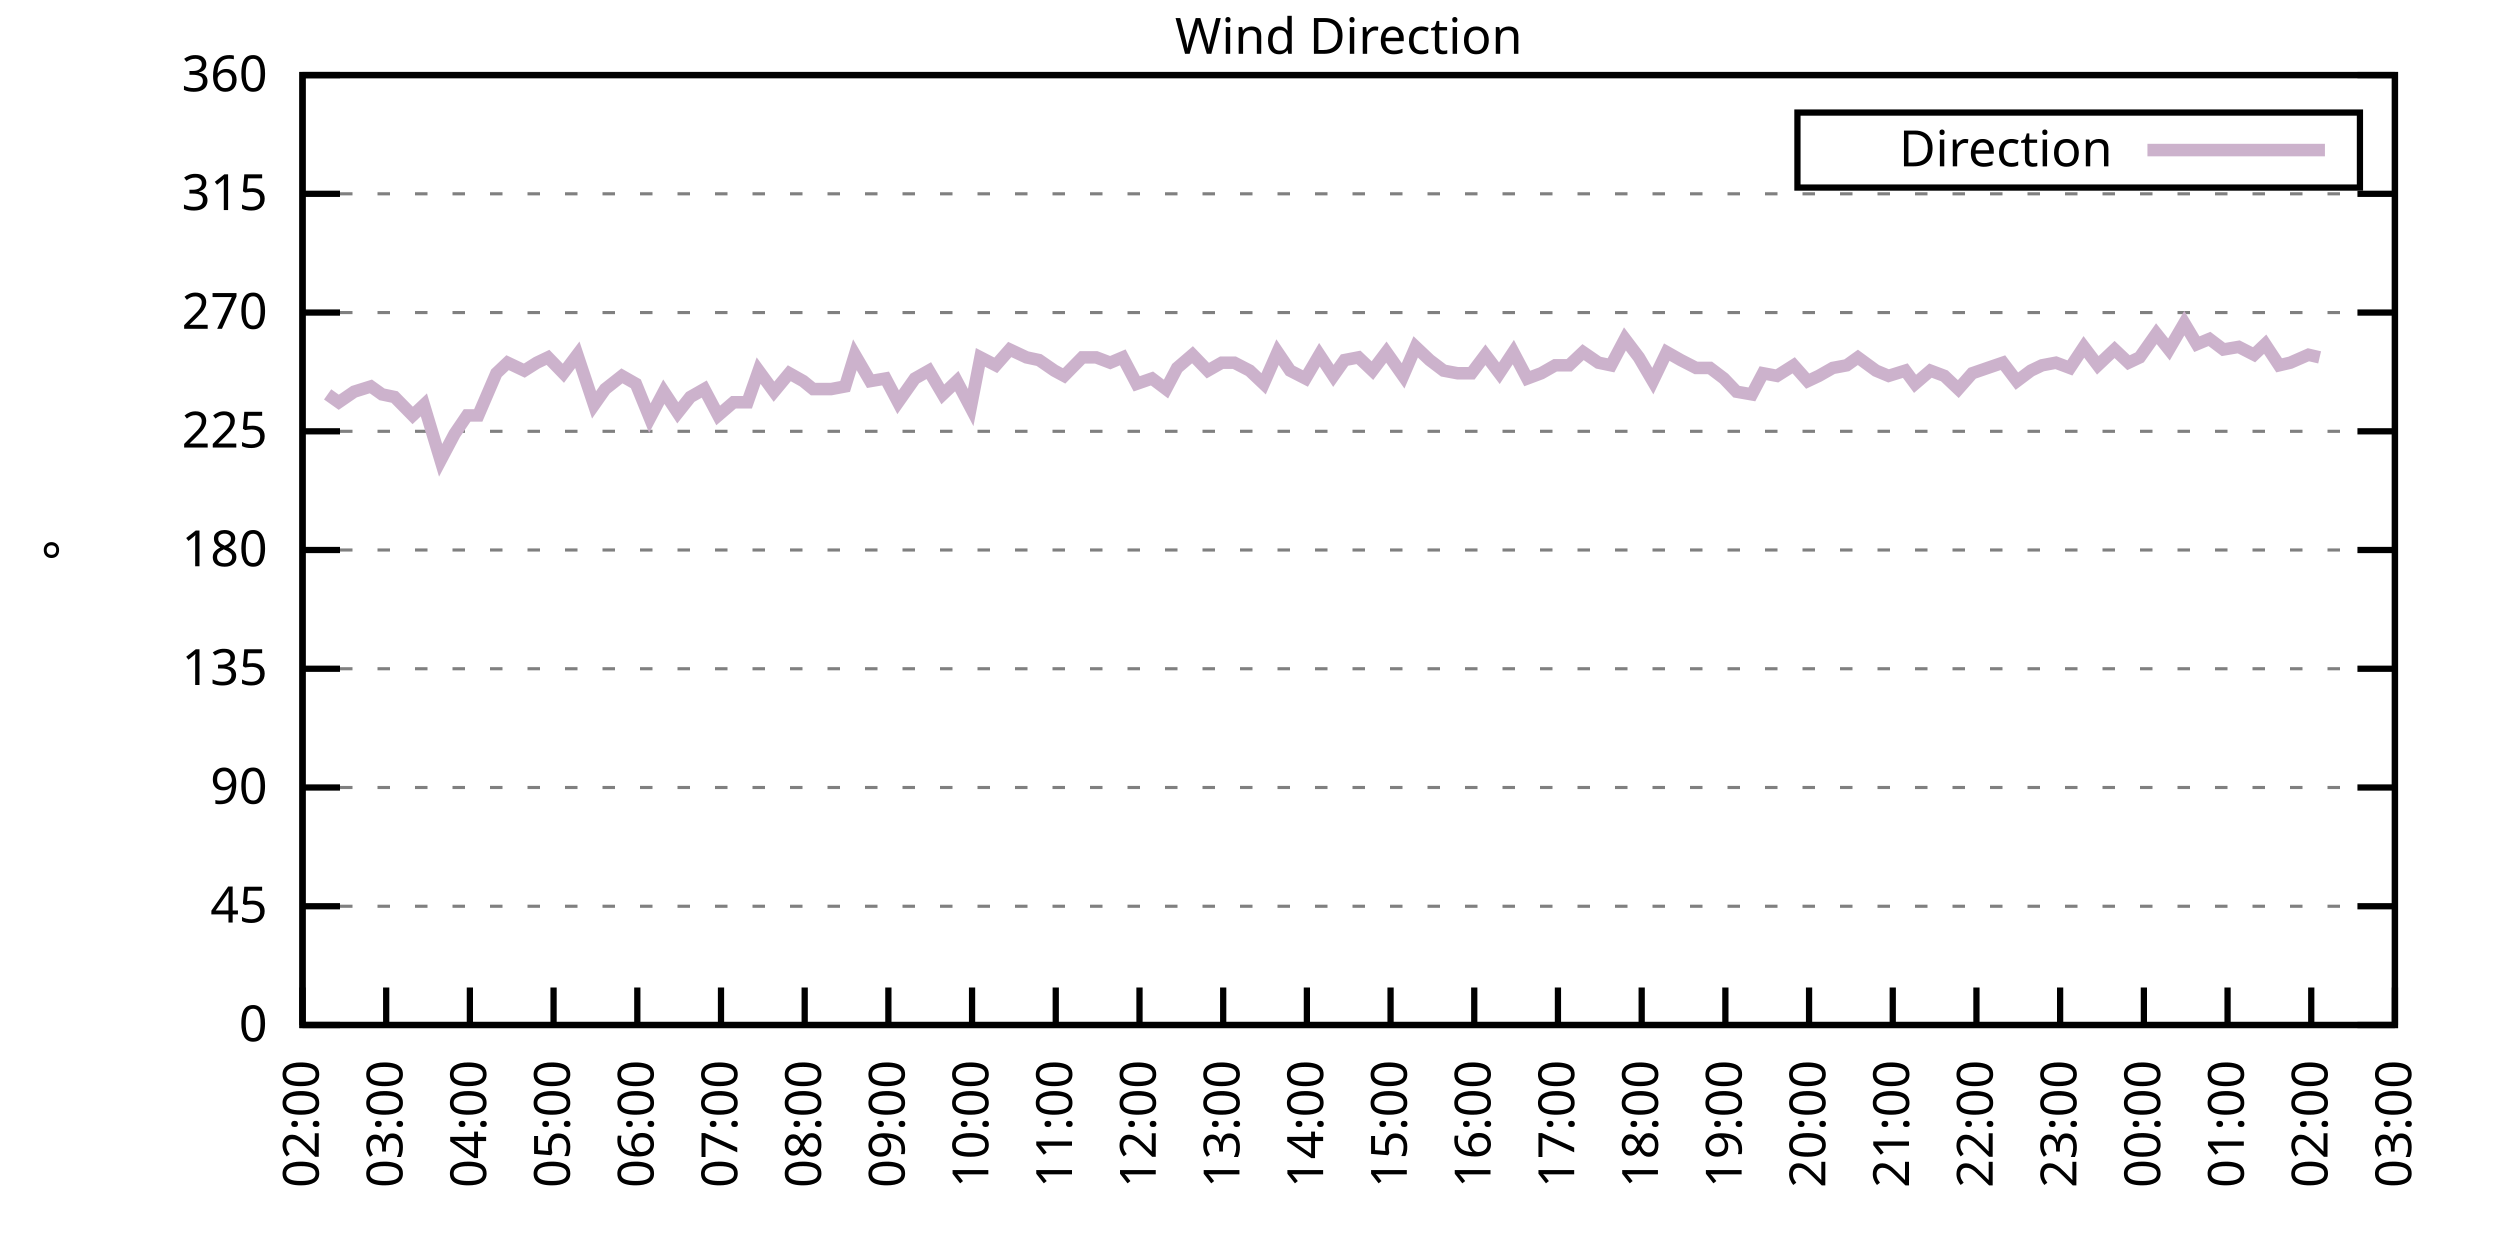
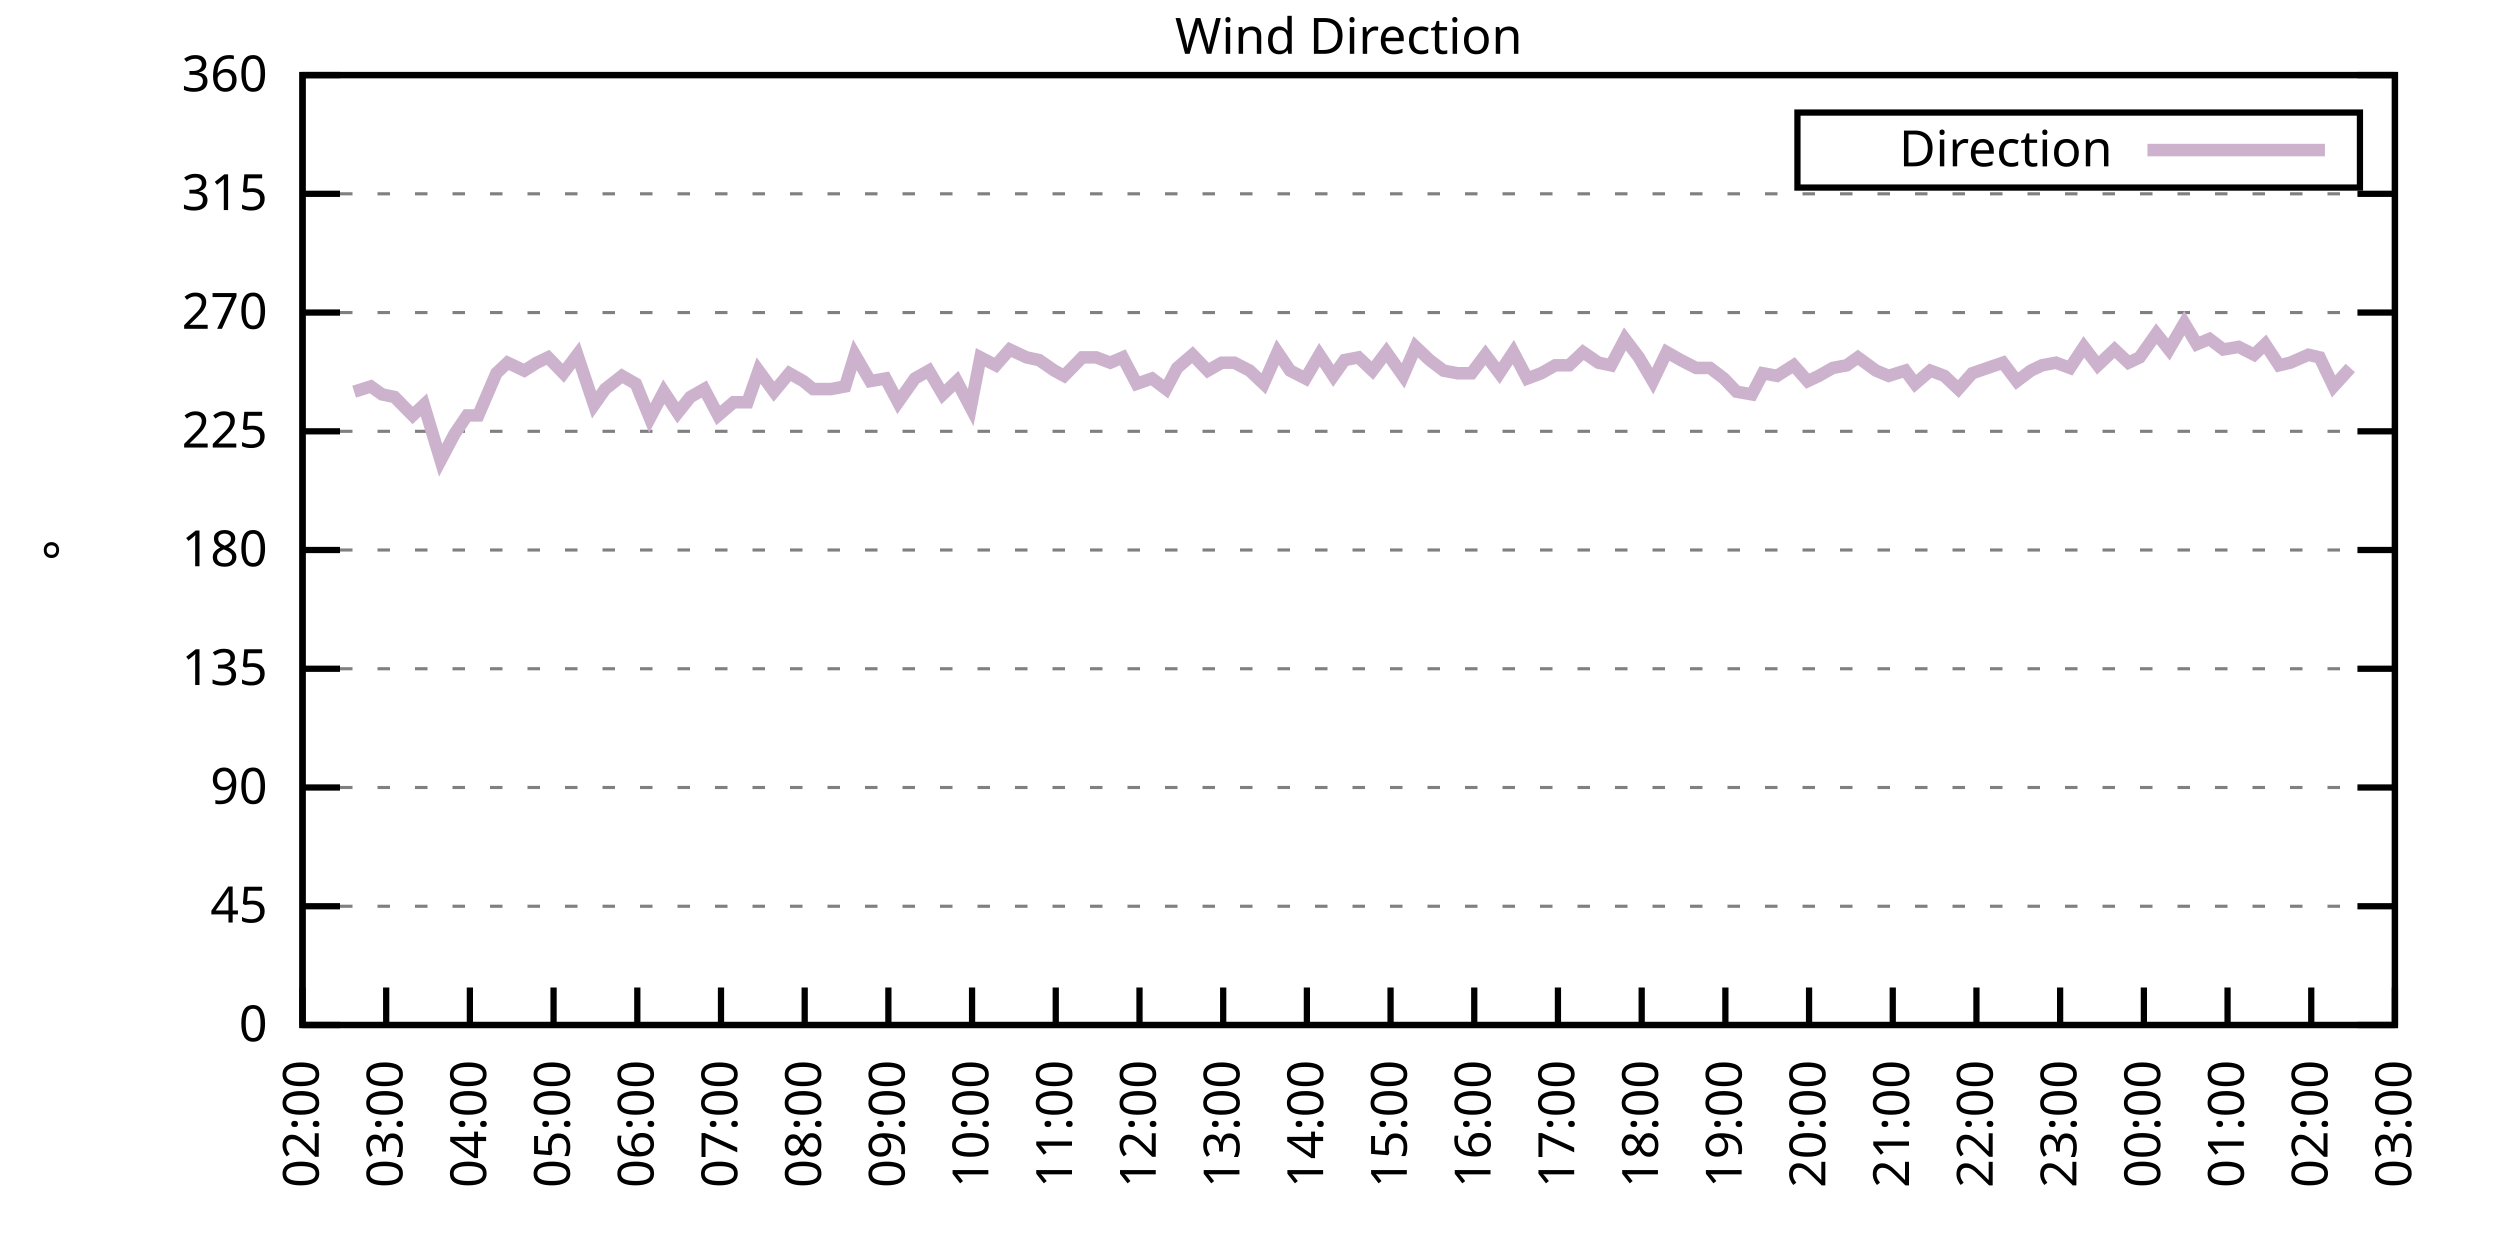
<svg xmlns="http://www.w3.org/2000/svg" xmlns:xlink="http://www.w3.org/1999/xlink" width="400" height="200" viewBox="0 0 400 200">
  <g id="gnuplot_canvas">
    <rect x="0" y="0" width="400" height="200" fill="none" />
    <defs>
      <circle id="gpDot" r="0.5" stroke-width="0.5" stroke="currentColor" />
      <path id="gpPt0" stroke-width="0.333" stroke="currentColor" d="M-1,0 h2 M0,-1 v2" />
      <path id="gpPt1" stroke-width="0.333" stroke="currentColor" d="M-1,-1 L1,1 M1,-1 L-1,1" />
      <path id="gpPt2" stroke-width="0.333" stroke="currentColor" d="M-1,0 L1,0 M0,-1 L0,1 M-1,-1 L1,1 M-1,1 L1,-1" />
      <rect id="gpPt3" stroke-width="0.333" stroke="currentColor" x="-1" y="-1" width="2" height="2" />
      <rect id="gpPt4" stroke-width="0.333" stroke="currentColor" fill="currentColor" x="-1" y="-1" width="2" height="2" />
      <circle id="gpPt5" stroke-width="0.333" stroke="currentColor" cx="0" cy="0" r="1" />
      <use xlink:href="#gpPt5" id="gpPt6" fill="currentColor" stroke="none" />
      <path id="gpPt7" stroke-width="0.333" stroke="currentColor" d="M0,-1.33 L-1.33,0.67 L1.33,0.67 z" />
      <use xlink:href="#gpPt7" id="gpPt8" fill="currentColor" stroke="none" />
      <use xlink:href="#gpPt7" id="gpPt9" stroke="currentColor" transform="rotate(180)" />
      <use xlink:href="#gpPt9" id="gpPt10" fill="currentColor" stroke="none" />
      <use xlink:href="#gpPt3" id="gpPt11" stroke="currentColor" transform="rotate(45)" />
      <use xlink:href="#gpPt11" id="gpPt12" fill="currentColor" stroke="none" />
      <path id="gpPt13" stroke-width="0.333" stroke="currentColor" d="M0,1.330 L1.265,0.411 L0.782,-1.067 L-0.782,-1.076 L-1.265,0.411 z" />
      <use xlink:href="#gpPt13" id="gpPt14" fill="currentColor" stroke="none" />
      <filter id="textbox" filterUnits="objectBoundingBox" x="0" y="0" height="1" width="1">
        <feFlood flood-color="white" flood-opacity="1" result="bgnd" />
        <feComposite in="SourceGraphic" in2="bgnd" operator="atop" />
      </filter>
      <filter id="greybox" filterUnits="objectBoundingBox" x="0" y="0" height="1" width="1">
        <feFlood flood-color="lightgrey" flood-opacity="1" result="grey" />
        <feComposite in="SourceGraphic" in2="grey" operator="atop" />
      </filter>
    </defs>
    <g fill="none" color="white" stroke="currentColor" stroke-width="1.00" stroke-linecap="butt" stroke-linejoin="miter">
</g>
    <g fill="none" color="black" stroke="currentColor" stroke-width="1.00" stroke-linecap="butt" stroke-linejoin="miter">
      <g stroke="none" shape-rendering="crispEdges">
        <polygon fill="rgb(255, 255, 255)" points="48.40,164.00 383.18,164.00 383.18,12.02 48.40,12.02 " />
      </g>
    </g>
    <g fill="none" color="black" stroke="currentColor" stroke-width="1.00" stroke-linecap="butt" stroke-linejoin="miter">
</g>
    <g fill="none" color="black" stroke="black" stroke-width="0.50" stroke-linecap="butt" stroke-linejoin="miter">
</g>
    <g fill="none" color="gray" stroke="currentColor" stroke-width="0.50" stroke-linecap="butt" stroke-linejoin="miter">
      <path stroke="gray" stroke-dasharray="2,4" class="gridline" d="M48.40,164.00 L383.19,164.00  " />
    </g>
    <g fill="none" color="gray" stroke="gray" stroke-width="1.00" stroke-linecap="butt" stroke-linejoin="miter">
</g>
    <g fill="none" color="black" stroke="currentColor" stroke-width="1.00" stroke-linecap="butt" stroke-linejoin="miter">
      <path stroke="black" d="M48.40,164.00 L54.40,164.00 M383.19,164.00 L377.19,164.00  " />
      <g transform="translate(42.80,166.60)" stroke="none" fill="black" font-family="Sans" font-size="8.00" text-anchor="end">
        <text>
          <tspan font-family="Sans"> 0</tspan>
        </text>
      </g>
    </g>
    <g fill="none" color="black" stroke="currentColor" stroke-width="1.00" stroke-linecap="butt" stroke-linejoin="miter">
</g>
    <g fill="none" color="black" stroke="black" stroke-width="0.50" stroke-linecap="butt" stroke-linejoin="miter">
</g>
    <g fill="none" color="gray" stroke="currentColor" stroke-width="0.50" stroke-linecap="butt" stroke-linejoin="miter">
      <path stroke="gray" stroke-dasharray="2,4" class="gridline" d="M48.40,145.00 L383.19,145.00  " />
    </g>
    <g fill="none" color="gray" stroke="gray" stroke-width="1.00" stroke-linecap="butt" stroke-linejoin="miter">
</g>
    <g fill="none" color="black" stroke="currentColor" stroke-width="1.00" stroke-linecap="butt" stroke-linejoin="miter">
      <path stroke="black" d="M48.40,145.00 L54.40,145.00 M383.19,145.00 L377.19,145.00  " />
      <g transform="translate(42.80,147.60)" stroke="none" fill="black" font-family="Sans" font-size="8.00" text-anchor="end">
        <text>
          <tspan font-family="Sans"> 45</tspan>
        </text>
      </g>
    </g>
    <g fill="none" color="black" stroke="currentColor" stroke-width="1.00" stroke-linecap="butt" stroke-linejoin="miter">
</g>
    <g fill="none" color="black" stroke="black" stroke-width="0.50" stroke-linecap="butt" stroke-linejoin="miter">
</g>
    <g fill="none" color="gray" stroke="currentColor" stroke-width="0.50" stroke-linecap="butt" stroke-linejoin="miter">
      <path stroke="gray" stroke-dasharray="2,4" class="gridline" d="M48.40,126.00 L383.19,126.00  " />
    </g>
    <g fill="none" color="gray" stroke="gray" stroke-width="1.00" stroke-linecap="butt" stroke-linejoin="miter">
</g>
    <g fill="none" color="black" stroke="currentColor" stroke-width="1.00" stroke-linecap="butt" stroke-linejoin="miter">
      <path stroke="black" d="M48.40,126.00 L54.40,126.00 M383.19,126.00 L377.19,126.00  " />
      <g transform="translate(42.80,128.60)" stroke="none" fill="black" font-family="Sans" font-size="8.00" text-anchor="end">
        <text>
          <tspan font-family="Sans"> 90</tspan>
        </text>
      </g>
    </g>
    <g fill="none" color="black" stroke="currentColor" stroke-width="1.00" stroke-linecap="butt" stroke-linejoin="miter">
</g>
    <g fill="none" color="black" stroke="black" stroke-width="0.50" stroke-linecap="butt" stroke-linejoin="miter">
</g>
    <g fill="none" color="gray" stroke="currentColor" stroke-width="0.50" stroke-linecap="butt" stroke-linejoin="miter">
      <path stroke="gray" stroke-dasharray="2,4" class="gridline" d="M48.40,107.00 L383.19,107.00  " />
    </g>
    <g fill="none" color="gray" stroke="gray" stroke-width="1.00" stroke-linecap="butt" stroke-linejoin="miter">
</g>
    <g fill="none" color="black" stroke="currentColor" stroke-width="1.00" stroke-linecap="butt" stroke-linejoin="miter">
      <path stroke="black" d="M48.40,107.00 L54.40,107.00 M383.19,107.00 L377.19,107.00  " />
      <g transform="translate(42.80,109.60)" stroke="none" fill="black" font-family="Sans" font-size="8.00" text-anchor="end">
        <text>
          <tspan font-family="Sans"> 135</tspan>
        </text>
      </g>
    </g>
    <g fill="none" color="black" stroke="currentColor" stroke-width="1.00" stroke-linecap="butt" stroke-linejoin="miter">
</g>
    <g fill="none" color="black" stroke="black" stroke-width="0.50" stroke-linecap="butt" stroke-linejoin="miter">
</g>
    <g fill="none" color="gray" stroke="currentColor" stroke-width="0.50" stroke-linecap="butt" stroke-linejoin="miter">
      <path stroke="gray" stroke-dasharray="2,4" class="gridline" d="M48.40,88.00 L383.19,88.00  " />
    </g>
    <g fill="none" color="gray" stroke="gray" stroke-width="1.00" stroke-linecap="butt" stroke-linejoin="miter">
</g>
    <g fill="none" color="black" stroke="currentColor" stroke-width="1.00" stroke-linecap="butt" stroke-linejoin="miter">
      <path stroke="black" d="M48.40,88.00 L54.40,88.00 M383.19,88.00 L377.19,88.00  " />
      <g transform="translate(42.80,90.60)" stroke="none" fill="black" font-family="Sans" font-size="8.00" text-anchor="end">
        <text>
          <tspan font-family="Sans"> 180</tspan>
        </text>
      </g>
    </g>
    <g fill="none" color="black" stroke="currentColor" stroke-width="1.00" stroke-linecap="butt" stroke-linejoin="miter">
</g>
    <g fill="none" color="black" stroke="black" stroke-width="0.50" stroke-linecap="butt" stroke-linejoin="miter">
</g>
    <g fill="none" color="gray" stroke="currentColor" stroke-width="0.50" stroke-linecap="butt" stroke-linejoin="miter">
      <path stroke="gray" stroke-dasharray="2,4" class="gridline" d="M48.40,69.01 L383.19,69.01  " />
    </g>
    <g fill="none" color="gray" stroke="gray" stroke-width="1.00" stroke-linecap="butt" stroke-linejoin="miter">
</g>
    <g fill="none" color="black" stroke="currentColor" stroke-width="1.00" stroke-linecap="butt" stroke-linejoin="miter">
      <path stroke="black" d="M48.40,69.01 L54.40,69.01 M383.19,69.01 L377.19,69.01  " />
      <g transform="translate(42.80,71.61)" stroke="none" fill="black" font-family="Sans" font-size="8.00" text-anchor="end">
        <text>
          <tspan font-family="Sans"> 225</tspan>
        </text>
      </g>
    </g>
    <g fill="none" color="black" stroke="currentColor" stroke-width="1.00" stroke-linecap="butt" stroke-linejoin="miter">
</g>
    <g fill="none" color="black" stroke="black" stroke-width="0.50" stroke-linecap="butt" stroke-linejoin="miter">
</g>
    <g fill="none" color="gray" stroke="currentColor" stroke-width="0.50" stroke-linecap="butt" stroke-linejoin="miter">
      <path stroke="gray" stroke-dasharray="2,4" class="gridline" d="M48.40,50.01 L383.19,50.01  " />
    </g>
    <g fill="none" color="gray" stroke="gray" stroke-width="1.00" stroke-linecap="butt" stroke-linejoin="miter">
</g>
    <g fill="none" color="black" stroke="currentColor" stroke-width="1.00" stroke-linecap="butt" stroke-linejoin="miter">
      <path stroke="black" d="M48.40,50.01 L54.40,50.01 M383.19,50.01 L377.19,50.01  " />
      <g transform="translate(42.80,52.61)" stroke="none" fill="black" font-family="Sans" font-size="8.00" text-anchor="end">
        <text>
          <tspan font-family="Sans"> 270</tspan>
        </text>
      </g>
    </g>
    <g fill="none" color="black" stroke="currentColor" stroke-width="1.00" stroke-linecap="butt" stroke-linejoin="miter">
</g>
    <g fill="none" color="black" stroke="black" stroke-width="0.50" stroke-linecap="butt" stroke-linejoin="miter">
</g>
    <g fill="none" color="gray" stroke="currentColor" stroke-width="0.50" stroke-linecap="butt" stroke-linejoin="miter">
      <path stroke="gray" stroke-dasharray="2,4" class="gridline" d="M48.40,31.01 L383.19,31.01  " />
    </g>
    <g fill="none" color="gray" stroke="gray" stroke-width="1.00" stroke-linecap="butt" stroke-linejoin="miter">
</g>
    <g fill="none" color="black" stroke="currentColor" stroke-width="1.00" stroke-linecap="butt" stroke-linejoin="miter">
      <path stroke="black" d="M48.40,31.01 L54.40,31.01 M383.19,31.01 L377.19,31.01  " />
      <g transform="translate(42.80,33.61)" stroke="none" fill="black" font-family="Sans" font-size="8.00" text-anchor="end">
        <text>
          <tspan font-family="Sans"> 315</tspan>
        </text>
      </g>
    </g>
    <g fill="none" color="black" stroke="currentColor" stroke-width="1.00" stroke-linecap="butt" stroke-linejoin="miter">
</g>
    <g fill="none" color="black" stroke="black" stroke-width="0.50" stroke-linecap="butt" stroke-linejoin="miter">
</g>
    <g fill="none" color="gray" stroke="currentColor" stroke-width="0.50" stroke-linecap="butt" stroke-linejoin="miter">
      <path stroke="gray" stroke-dasharray="2,4" class="gridline" d="M48.40,12.01 L383.19,12.01  " />
    </g>
    <g fill="none" color="gray" stroke="gray" stroke-width="1.00" stroke-linecap="butt" stroke-linejoin="miter">
</g>
    <g fill="none" color="black" stroke="currentColor" stroke-width="1.00" stroke-linecap="butt" stroke-linejoin="miter">
      <path stroke="black" d="M48.40,12.01 L54.40,12.01 M383.19,12.01 L377.19,12.01  " />
      <g transform="translate(42.80,14.61)" stroke="none" fill="black" font-family="Sans" font-size="8.00" text-anchor="end">
        <text>
          <tspan font-family="Sans"> 360</tspan>
        </text>
      </g>
    </g>
    <g fill="none" color="black" stroke="currentColor" stroke-width="1.00" stroke-linecap="butt" stroke-linejoin="miter">
      <path stroke="black" d="M48.40,164.00 L48.40,158.00  " />
      <g transform="translate(51.00,169.60) rotate(270.00)" stroke="none" fill="black" font-family="Sans" font-size="8.00" text-anchor="end">
        <text>
          <tspan font-family="Sans">02:00</tspan>
        </text>
      </g>
    </g>
    <g fill="none" color="black" stroke="currentColor" stroke-width="1.00" stroke-linecap="butt" stroke-linejoin="miter">
      <path stroke="black" d="M61.79,164.00 L61.79,158.00  " />
      <g transform="translate(64.39,169.60) rotate(270.00)" stroke="none" fill="black" font-family="Sans" font-size="8.00" text-anchor="end">
        <text>
          <tspan font-family="Sans">03:00</tspan>
        </text>
      </g>
    </g>
    <g fill="none" color="black" stroke="currentColor" stroke-width="1.00" stroke-linecap="butt" stroke-linejoin="miter">
      <path stroke="black" d="M75.18,164.00 L75.18,158.00  " />
      <g transform="translate(77.78,169.60) rotate(270.00)" stroke="none" fill="black" font-family="Sans" font-size="8.00" text-anchor="end">
        <text>
          <tspan font-family="Sans">04:00</tspan>
        </text>
      </g>
    </g>
    <g fill="none" color="black" stroke="currentColor" stroke-width="1.00" stroke-linecap="butt" stroke-linejoin="miter">
      <path stroke="black" d="M88.57,164.00 L88.57,158.00  " />
      <g transform="translate(91.17,169.60) rotate(270.00)" stroke="none" fill="black" font-family="Sans" font-size="8.00" text-anchor="end">
        <text>
          <tspan font-family="Sans">05:00</tspan>
        </text>
      </g>
    </g>
    <g fill="none" color="black" stroke="currentColor" stroke-width="1.00" stroke-linecap="butt" stroke-linejoin="miter">
      <path stroke="black" d="M101.97,164.00 L101.97,158.00  " />
      <g transform="translate(104.57,169.60) rotate(270.00)" stroke="none" fill="black" font-family="Sans" font-size="8.00" text-anchor="end">
        <text>
          <tspan font-family="Sans">06:00</tspan>
        </text>
      </g>
    </g>
    <g fill="none" color="black" stroke="currentColor" stroke-width="1.00" stroke-linecap="butt" stroke-linejoin="miter">
      <path stroke="black" d="M115.36,164.00 L115.36,158.00  " />
      <g transform="translate(117.96,169.60) rotate(270.00)" stroke="none" fill="black" font-family="Sans" font-size="8.00" text-anchor="end">
        <text>
          <tspan font-family="Sans">07:00</tspan>
        </text>
      </g>
    </g>
    <g fill="none" color="black" stroke="currentColor" stroke-width="1.00" stroke-linecap="butt" stroke-linejoin="miter">
      <path stroke="black" d="M128.75,164.00 L128.75,158.00  " />
      <g transform="translate(131.35,169.60) rotate(270.00)" stroke="none" fill="black" font-family="Sans" font-size="8.00" text-anchor="end">
        <text>
          <tspan font-family="Sans">08:00</tspan>
        </text>
      </g>
    </g>
    <g fill="none" color="black" stroke="currentColor" stroke-width="1.00" stroke-linecap="butt" stroke-linejoin="miter">
      <path stroke="black" d="M142.14,164.00 L142.14,158.00  " />
      <g transform="translate(144.74,169.60) rotate(270.00)" stroke="none" fill="black" font-family="Sans" font-size="8.00" text-anchor="end">
        <text>
          <tspan font-family="Sans">09:00</tspan>
        </text>
      </g>
    </g>
    <g fill="none" color="black" stroke="currentColor" stroke-width="1.00" stroke-linecap="butt" stroke-linejoin="miter">
      <path stroke="black" d="M155.53,164.00 L155.53,158.00  " />
      <g transform="translate(158.13,169.60) rotate(270.00)" stroke="none" fill="black" font-family="Sans" font-size="8.00" text-anchor="end">
        <text>
          <tspan font-family="Sans">10:00</tspan>
        </text>
      </g>
    </g>
    <g fill="none" color="black" stroke="currentColor" stroke-width="1.00" stroke-linecap="butt" stroke-linejoin="miter">
      <path stroke="black" d="M168.92,164.00 L168.92,158.00  " />
      <g transform="translate(171.52,169.60) rotate(270.00)" stroke="none" fill="black" font-family="Sans" font-size="8.00" text-anchor="end">
        <text>
          <tspan font-family="Sans">11:00</tspan>
        </text>
      </g>
    </g>
    <g fill="none" color="black" stroke="currentColor" stroke-width="1.00" stroke-linecap="butt" stroke-linejoin="miter">
      <path stroke="black" d="M182.32,164.00 L182.32,158.00  " />
      <g transform="translate(184.92,169.60) rotate(270.00)" stroke="none" fill="black" font-family="Sans" font-size="8.00" text-anchor="end">
        <text>
          <tspan font-family="Sans">12:00</tspan>
        </text>
      </g>
    </g>
    <g fill="none" color="black" stroke="currentColor" stroke-width="1.00" stroke-linecap="butt" stroke-linejoin="miter">
      <path stroke="black" d="M195.71,164.00 L195.71,158.00  " />
      <g transform="translate(198.31,169.60) rotate(270.00)" stroke="none" fill="black" font-family="Sans" font-size="8.00" text-anchor="end">
        <text>
          <tspan font-family="Sans">13:00</tspan>
        </text>
      </g>
    </g>
    <g fill="none" color="black" stroke="currentColor" stroke-width="1.00" stroke-linecap="butt" stroke-linejoin="miter">
      <path stroke="black" d="M209.10,164.00 L209.10,158.00  " />
      <g transform="translate(211.70,169.60) rotate(270.00)" stroke="none" fill="black" font-family="Sans" font-size="8.00" text-anchor="end">
        <text>
          <tspan font-family="Sans">14:00</tspan>
        </text>
      </g>
    </g>
    <g fill="none" color="black" stroke="currentColor" stroke-width="1.00" stroke-linecap="butt" stroke-linejoin="miter">
      <path stroke="black" d="M222.49,164.00 L222.49,158.00  " />
      <g transform="translate(225.09,169.60) rotate(270.00)" stroke="none" fill="black" font-family="Sans" font-size="8.00" text-anchor="end">
        <text>
          <tspan font-family="Sans">15:00</tspan>
        </text>
      </g>
    </g>
    <g fill="none" color="black" stroke="currentColor" stroke-width="1.00" stroke-linecap="butt" stroke-linejoin="miter">
      <path stroke="black" d="M235.88,164.00 L235.88,158.00  " />
      <g transform="translate(238.48,169.60) rotate(270.00)" stroke="none" fill="black" font-family="Sans" font-size="8.00" text-anchor="end">
        <text>
          <tspan font-family="Sans">16:00</tspan>
        </text>
      </g>
    </g>
    <g fill="none" color="black" stroke="currentColor" stroke-width="1.00" stroke-linecap="butt" stroke-linejoin="miter">
      <path stroke="black" d="M249.27,164.00 L249.27,158.00  " />
      <g transform="translate(251.87,169.60) rotate(270.00)" stroke="none" fill="black" font-family="Sans" font-size="8.00" text-anchor="end">
        <text>
          <tspan font-family="Sans">17:00</tspan>
        </text>
      </g>
    </g>
    <g fill="none" color="black" stroke="currentColor" stroke-width="1.00" stroke-linecap="butt" stroke-linejoin="miter">
      <path stroke="black" d="M262.67,164.00 L262.67,158.00  " />
      <g transform="translate(265.27,169.60) rotate(270.00)" stroke="none" fill="black" font-family="Sans" font-size="8.00" text-anchor="end">
        <text>
          <tspan font-family="Sans">18:00</tspan>
        </text>
      </g>
    </g>
    <g fill="none" color="black" stroke="currentColor" stroke-width="1.00" stroke-linecap="butt" stroke-linejoin="miter">
      <path stroke="black" d="M276.06,164.00 L276.06,158.00  " />
      <g transform="translate(278.66,169.60) rotate(270.00)" stroke="none" fill="black" font-family="Sans" font-size="8.00" text-anchor="end">
        <text>
          <tspan font-family="Sans">19:00</tspan>
        </text>
      </g>
    </g>
    <g fill="none" color="black" stroke="currentColor" stroke-width="1.00" stroke-linecap="butt" stroke-linejoin="miter">
      <path stroke="black" d="M289.45,164.00 L289.45,158.00  " />
      <g transform="translate(292.05,169.60) rotate(270.00)" stroke="none" fill="black" font-family="Sans" font-size="8.00" text-anchor="end">
        <text>
          <tspan font-family="Sans">20:00</tspan>
        </text>
      </g>
    </g>
    <g fill="none" color="black" stroke="currentColor" stroke-width="1.00" stroke-linecap="butt" stroke-linejoin="miter">
      <path stroke="black" d="M302.84,164.00 L302.84,158.00  " />
      <g transform="translate(305.44,169.60) rotate(270.00)" stroke="none" fill="black" font-family="Sans" font-size="8.00" text-anchor="end">
        <text>
          <tspan font-family="Sans">21:00</tspan>
        </text>
      </g>
    </g>
    <g fill="none" color="black" stroke="currentColor" stroke-width="1.00" stroke-linecap="butt" stroke-linejoin="miter">
      <path stroke="black" d="M316.23,164.00 L316.23,158.00  " />
      <g transform="translate(318.83,169.60) rotate(270.00)" stroke="none" fill="black" font-family="Sans" font-size="8.00" text-anchor="end">
        <text>
          <tspan font-family="Sans">22:00</tspan>
        </text>
      </g>
    </g>
    <g fill="none" color="black" stroke="currentColor" stroke-width="1.00" stroke-linecap="butt" stroke-linejoin="miter">
      <path stroke="black" d="M329.62,164.00 L329.62,158.00  " />
      <g transform="translate(332.22,169.60) rotate(270.00)" stroke="none" fill="black" font-family="Sans" font-size="8.00" text-anchor="end">
        <text>
          <tspan font-family="Sans">23:00</tspan>
        </text>
      </g>
    </g>
    <g fill="none" color="black" stroke="currentColor" stroke-width="1.00" stroke-linecap="butt" stroke-linejoin="miter">
      <path stroke="black" d="M343.02,164.00 L343.02,158.00  " />
      <g transform="translate(345.62,169.60) rotate(270.00)" stroke="none" fill="black" font-family="Sans" font-size="8.00" text-anchor="end">
        <text>
          <tspan font-family="Sans">00:00</tspan>
        </text>
      </g>
    </g>
    <g fill="none" color="black" stroke="currentColor" stroke-width="1.00" stroke-linecap="butt" stroke-linejoin="miter">
      <path stroke="black" d="M356.41,164.00 L356.41,158.00  " />
      <g transform="translate(359.01,169.60) rotate(270.00)" stroke="none" fill="black" font-family="Sans" font-size="8.00" text-anchor="end">
        <text>
          <tspan font-family="Sans">01:00</tspan>
        </text>
      </g>
    </g>
    <g fill="none" color="black" stroke="currentColor" stroke-width="1.00" stroke-linecap="butt" stroke-linejoin="miter">
      <path stroke="black" d="M369.80,164.00 L369.80,158.00  " />
      <g transform="translate(372.40,169.60) rotate(270.00)" stroke="none" fill="black" font-family="Sans" font-size="8.00" text-anchor="end">
        <text>
          <tspan font-family="Sans">02:00</tspan>
        </text>
      </g>
    </g>
    <g fill="none" color="black" stroke="currentColor" stroke-width="1.00" stroke-linecap="butt" stroke-linejoin="miter">
      <path stroke="black" d="M383.19,164.00 L383.19,158.00  " />
      <g transform="translate(385.79,169.60) rotate(270.00)" stroke="none" fill="black" font-family="Sans" font-size="8.00" text-anchor="end">
        <text>
          <tspan font-family="Sans">03:00</tspan>
        </text>
      </g>
    </g>
    <g fill="none" color="black" stroke="currentColor" stroke-width="1.00" stroke-linecap="butt" stroke-linejoin="miter">
</g>
    <g fill="none" color="black" stroke="currentColor" stroke-width="1.00" stroke-linecap="butt" stroke-linejoin="miter">
      <path stroke="black" d="M48.40,12.01 L48.40,164.00 L383.19,164.00 L383.19,12.01 L48.40,12.01 Z  " />
    </g>
    <g fill="none" color="black" stroke="currentColor" stroke-width="1.00" stroke-linecap="butt" stroke-linejoin="miter">
</g>
    <g fill="none" color="black" stroke="currentColor" stroke-width="1.00" stroke-linecap="butt" stroke-linejoin="miter">
      <path stroke="black" d="M287.59,30.01 L287.59,18.01 L377.59,18.01 L377.59,30.01 L287.59,30.01 Z  " />
    </g>
    <g id="Wind_direction_plot_1">
      <g fill="none" color="white" stroke="black" stroke-width="2.00" stroke-linecap="butt" stroke-linejoin="miter">
</g>
      <g fill="none" color="black" stroke="currentColor" stroke-width="2.00" stroke-linecap="butt" stroke-linejoin="miter">
        <g transform="translate(337.99,26.61)" stroke="none" fill="black" font-family="Sans" font-size="8.00" text-anchor="end">
          <text>
            <tspan font-family="Sans">Direction</tspan>
          </text>
        </g>
      </g>
      <g fill="none" color="black" stroke="currentColor" stroke-width="2.00" stroke-linecap="butt" stroke-linejoin="miter">
-         <path stroke="rgb(204, 178, 204)" d="M343.59,24.01 L371.99,24.01 M52.42,63.10 L54.20,64.36 L56.66,62.67 L59.34,61.83 L61.12,63.10 L63.13,63.52   L66.03,66.47 L67.82,64.78 L70.50,73.65 L72.73,69.43 L74.74,66.47 L76.52,66.47 L79.42,59.72 L81.21,58.03   L83.89,59.30 L85.90,58.03 L87.68,57.18 L90.14,59.72 L92.37,56.76 L95.05,64.78 L96.83,62.25 L99.51,60.14   L101.74,61.41 L103.98,66.90 L106.21,62.67 L108.44,66.05 L110.45,63.52 L112.68,62.25 L114.91,66.47 L117.37,64.36   L119.60,64.36 L121.38,59.30 L123.84,62.67 L126.29,59.72 L128.53,60.98 L130.09,62.25 L132.99,62.25 L135.22,61.83   L136.78,56.76 L139.24,60.98 L141.69,60.56 L143.70,64.36 L146.38,60.56 L148.61,59.30 L150.85,63.10 L153.08,60.98   L155.31,65.21 L156.87,57.18 L159.33,58.45 L161.56,55.92 L164.24,57.18 L166.25,57.61 L168.70,59.30 L170.26,60.14   L173.17,57.18 L175.40,57.18 L177.63,58.03 L179.64,57.18 L181.87,61.41 L184.32,60.56 L186.56,62.25 L188.34,58.87   L190.80,56.76 L193.25,59.30 L195.48,58.03 L197.49,58.03 L199.95,59.30 L202.18,61.41 L204.41,56.34 L206.42,59.30   L208.88,60.56 L211.11,56.76 L213.34,60.14 L215.13,57.61 L217.36,57.18 L219.59,59.30 L221.82,56.34 L224.50,60.14   L226.51,55.50 L228.74,57.61 L230.97,59.30 L233.20,59.72 L235.44,59.72 L237.67,56.76 L239.90,59.72 L242.13,56.34   L244.36,60.56 L246.60,59.72 L248.83,58.45 L251.06,58.45 L253.29,56.34 L255.75,58.03 L257.76,58.45 L259.99,54.23   L262.22,57.18 L264.45,60.98 L266.68,56.34 L268.92,57.61 L271.37,58.87 L273.60,58.87 L275.83,60.56 L277.84,62.67   L280.30,63.10 L282.08,59.72 L284.32,60.14 L286.99,58.45 L289.23,60.98 L291.01,60.14 L293.24,58.87 L295.48,58.45   L297.26,57.18 L300.16,59.30 L302.17,60.14 L304.85,59.30 L306.41,61.41 L308.87,59.30 L311.10,60.14 L313.33,62.25   L315.56,59.72 L318.02,58.87 L320.47,58.03 L322.70,60.98 L324.94,59.30 L326.72,58.45 L328.95,58.03 L331.19,58.87   L333.42,55.50 L335.65,58.45 L338.33,55.92 L340.56,58.03 L342.35,57.18 L345.02,53.39 L347.03,55.92 L349.49,51.70   L351.50,55.07 L353.51,54.23 L355.74,55.92 L358.19,55.50 L360.65,56.76 L362.43,55.07 L364.66,58.45 L366.45,58.03   L369.35,56.76 L371.14,57.18  " />
+         <path stroke="rgb(204, 178, 204)" d="M343.59,24.01 L371.99,24.01 M56.66,62.67 L59.34,61.83 L61.12,63.10 L63.13,63.52 L66.03,66.47 L67.82,64.78   L70.50,73.65 L72.73,69.43 L74.74,66.47 L76.52,66.47 L79.42,59.72 L81.21,58.03 L83.89,59.30 L85.90,58.03   L87.68,57.18 L90.14,59.72 L92.37,56.76 L95.05,64.78 L96.83,62.25 L99.51,60.14 L101.74,61.41 L103.98,66.90   L106.21,62.67 L108.44,66.05 L110.45,63.52 L112.68,62.25 L114.91,66.47 L117.37,64.36 L119.60,64.36 L121.38,59.30   L123.84,62.67 L126.29,59.72 L128.53,60.98 L130.09,62.25 L132.99,62.25 L135.22,61.83 L136.78,56.76 L139.24,60.98   L141.69,60.56 L143.70,64.36 L146.38,60.56 L148.61,59.30 L150.85,63.10 L153.08,60.98 L155.31,65.21 L156.87,57.18   L159.33,58.45 L161.56,55.92 L164.24,57.18 L166.25,57.61 L168.70,59.30 L170.26,60.14 L173.17,57.18 L175.40,57.18   L177.63,58.03 L179.64,57.18 L181.87,61.41 L184.32,60.56 L186.56,62.25 L188.34,58.87 L190.80,56.76 L193.25,59.30   L195.48,58.03 L197.49,58.03 L199.95,59.30 L202.18,61.41 L204.41,56.34 L206.42,59.30 L208.88,60.56 L211.11,56.76   L213.34,60.14 L215.13,57.61 L217.36,57.18 L219.59,59.30 L221.82,56.34 L224.50,60.14 L226.51,55.50 L228.74,57.61   L230.97,59.30 L233.20,59.72 L235.44,59.72 L237.67,56.76 L239.90,59.72 L242.13,56.34 L244.36,60.56 L246.60,59.72   L248.83,58.45 L251.06,58.45 L253.29,56.34 L255.75,58.03 L257.76,58.45 L259.99,54.23 L262.22,57.18 L264.45,60.98   L266.68,56.34 L268.92,57.61 L271.37,58.87 L273.60,58.87 L275.83,60.56 L277.84,62.67 L280.30,63.10 L282.08,59.72   L284.32,60.14 L286.99,58.45 L289.23,60.98 L291.01,60.14 L293.24,58.87 L295.48,58.45 L297.26,57.18 L300.16,59.30   L302.17,60.14 L304.85,59.30 L306.41,61.41 L308.87,59.30 L311.10,60.14 L313.33,62.25 L315.56,59.72 L318.02,58.87   L320.47,58.03 L322.70,60.98 L324.94,59.30 L326.72,58.45 L328.95,58.03 L331.19,58.87 L333.42,55.50 L335.65,58.45   L338.33,55.92 L340.56,58.03 L342.35,57.18 L345.02,53.39 L347.03,55.92 L349.49,51.70 L351.50,55.07 L353.51,54.23   L355.74,55.92 L358.19,55.50 L360.65,56.76 L362.43,55.07 L364.66,58.45 L366.45,58.03 L369.35,56.76 L371.14,57.18   L373.37,61.83 L376.05,58.87  " />
      </g>
    </g>
    <g fill="none" color="black" stroke="currentColor" stroke-width="2.00" stroke-linecap="butt" stroke-linejoin="miter">
</g>
    <g fill="none" color="black" stroke="black" stroke-width="1.00" stroke-linecap="butt" stroke-linejoin="miter">
</g>
    <g fill="none" color="black" stroke="currentColor" stroke-width="1.00" stroke-linecap="butt" stroke-linejoin="miter">
      <path stroke="black" d="M48.40,12.01 L48.40,164.00 L383.19,164.00 L383.19,12.01 L48.40,12.01 Z  " />
      <g transform="translate(12.80,88.01) rotate(270.00)" stroke="none" fill="black" font-family="Sans" font-size="8.00" text-anchor="middle">
        <text>
          <tspan font-family="Sans">°</tspan>
        </text>
      </g>
    </g>
    <g fill="none" color="black" stroke="currentColor" stroke-width="1.00" stroke-linecap="butt" stroke-linejoin="miter">
</g>
    <g fill="none" color="black" stroke="currentColor" stroke-width="1.00" stroke-linecap="butt" stroke-linejoin="miter">
      <g transform="translate(215.79,8.61)" stroke="none" fill="black" font-family="Sans" font-size="8.00" text-anchor="middle">
        <text>
          <tspan font-family="Sans">Wind Direction</tspan>
        </text>
      </g>
    </g>
    <g fill="none" color="black" stroke="currentColor" stroke-width="1.00" stroke-linecap="butt" stroke-linejoin="miter">
</g>
  </g>
</svg>
